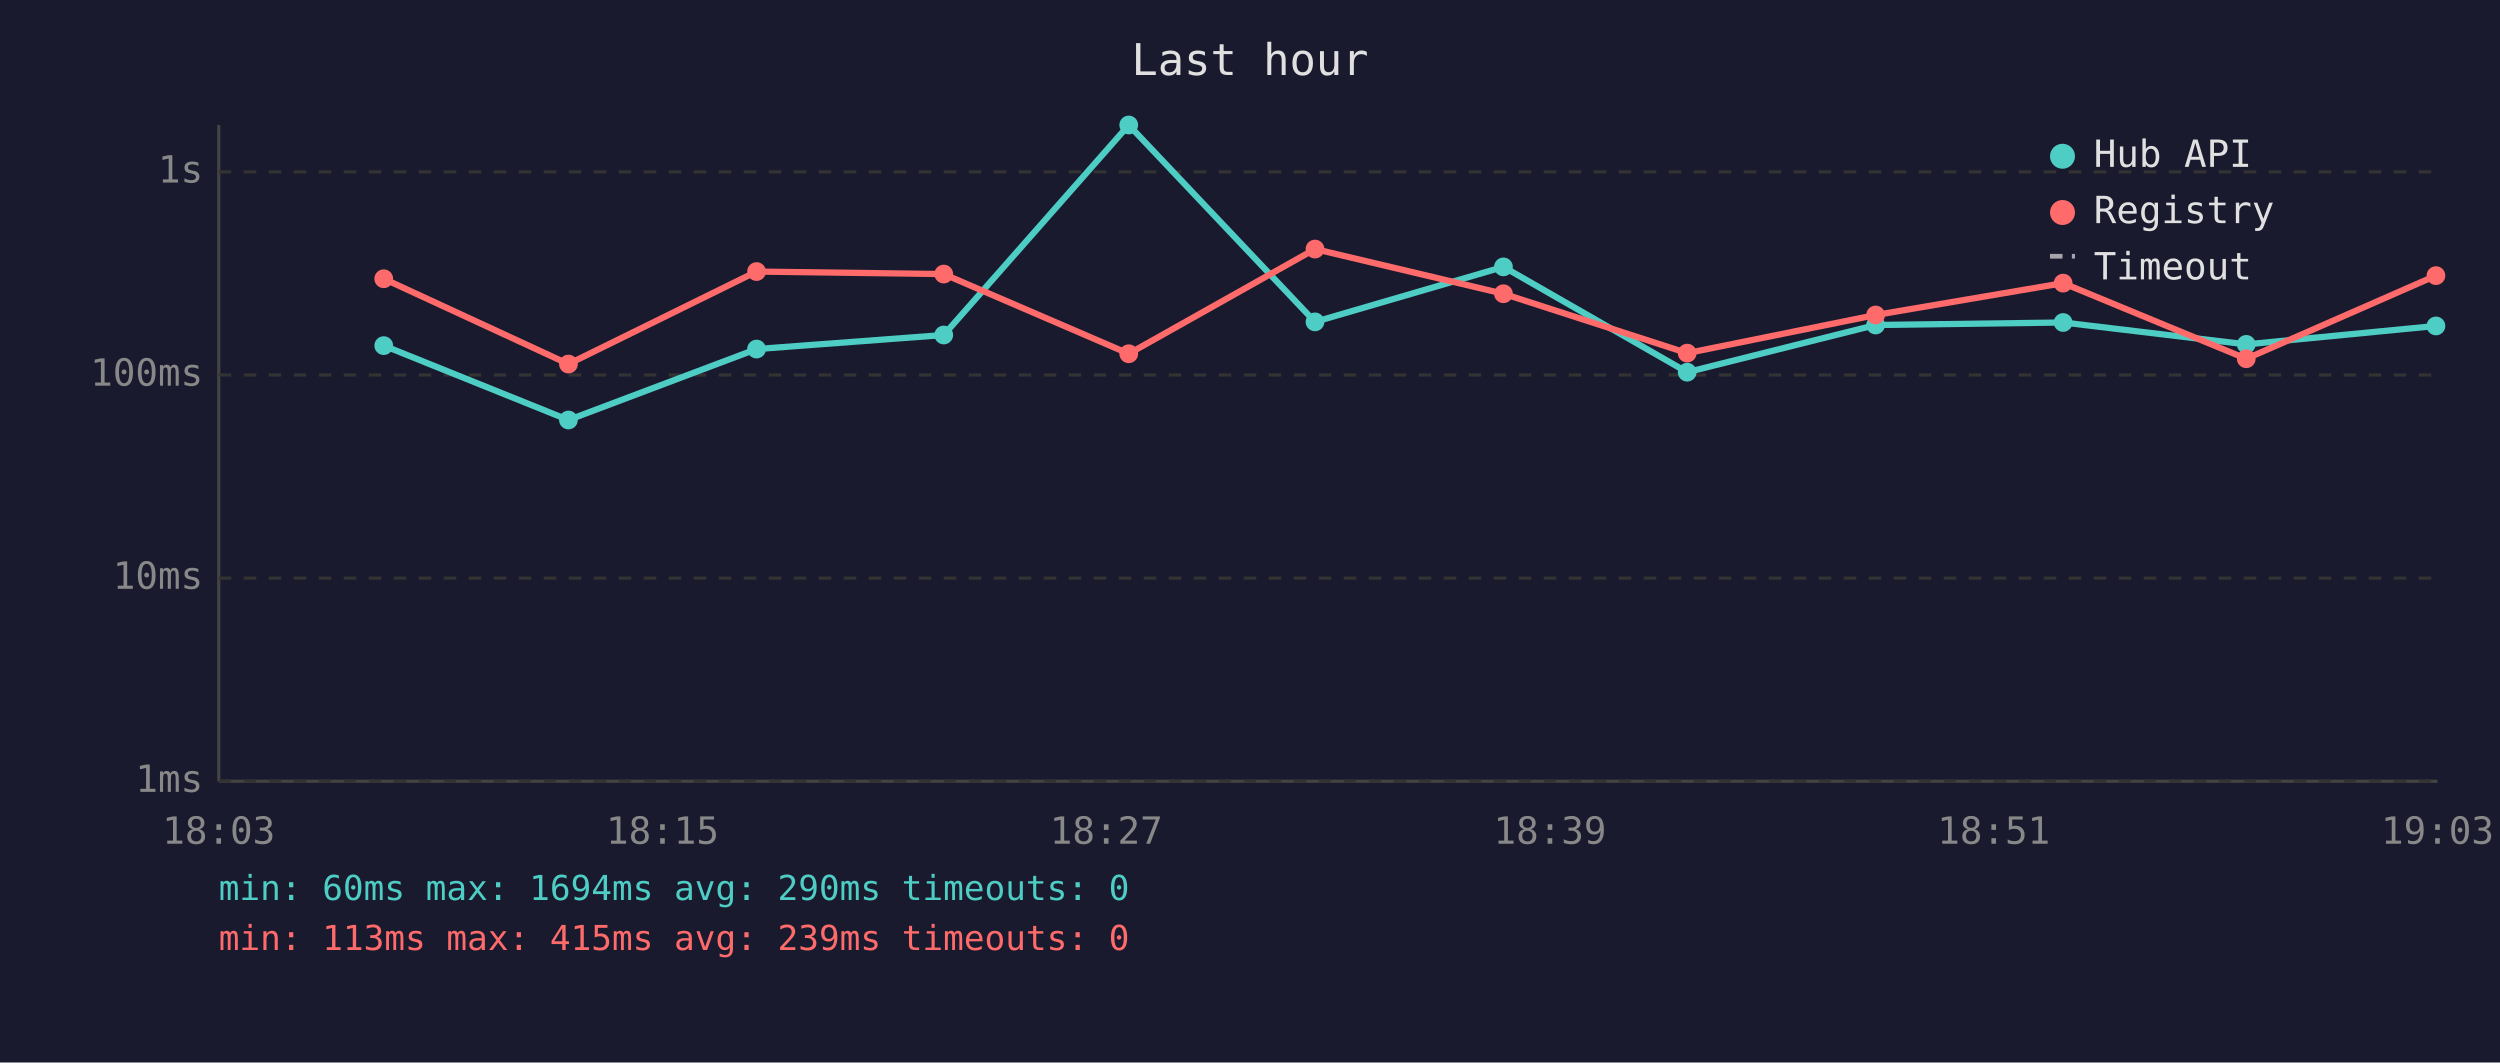
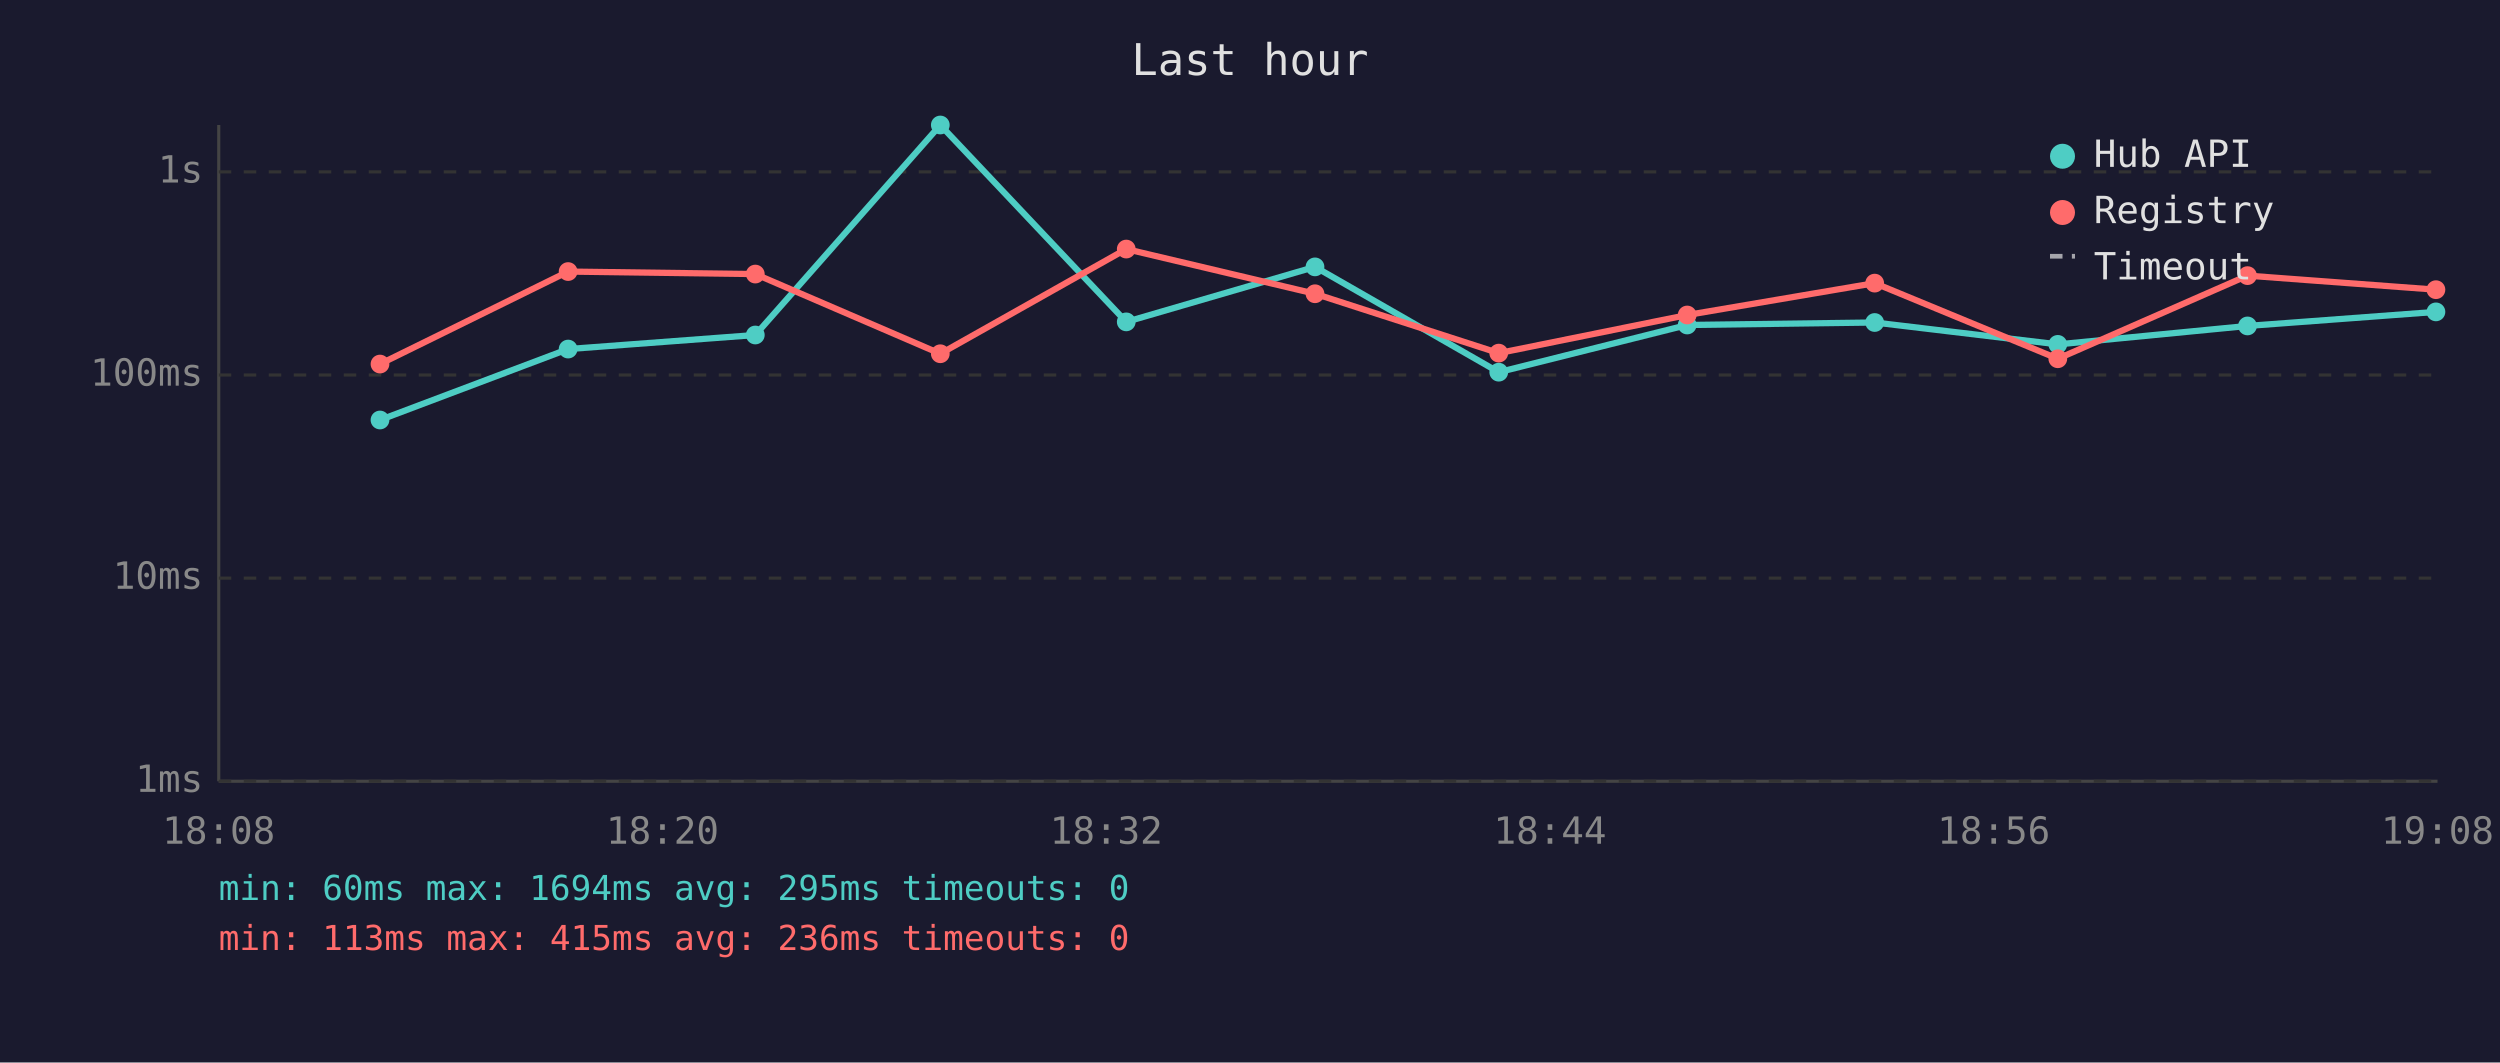
<svg xmlns="http://www.w3.org/2000/svg" viewBox="0 0 800 340" font-family="monospace" font-size="12">
  <rect width="800" height="340" fill="#1a1a2e" />
  <text x="400" y="24" fill="#e0e0e0" font-size="14" text-anchor="middle">Last hour</text>
  <line x1="70" y1="40" x2="70" y2="250" stroke="#444" stroke-width="1" />
  <line x1="70" y1="250" x2="780" y2="250" stroke="#444" stroke-width="1" />
  <line x1="70" y1="250" x2="780" y2="250" stroke="#333" stroke-width="1" stroke-dasharray="4" />
  <text x="65" y="250" fill="#888" text-anchor="end" dominant-baseline="middle">1ms</text>
  <line x1="70" y1="185" x2="780" y2="185" stroke="#333" stroke-width="1" stroke-dasharray="4" />
  <text x="65" y="185" fill="#888" text-anchor="end" dominant-baseline="middle">10ms</text>
  <line x1="70" y1="120" x2="780" y2="120" stroke="#333" stroke-width="1" stroke-dasharray="4" />
  <text x="65" y="120" fill="#888" text-anchor="end" dominant-baseline="middle">100ms</text>
  <line x1="70" y1="55" x2="780" y2="55" stroke="#333" stroke-width="1" stroke-dasharray="4" />
  <text x="65" y="55" fill="#888" text-anchor="end" dominant-baseline="middle">1s</text>
-   <text x="70" y="270" fill="#888" text-anchor="middle">18:03</text>
-   <text x="212" y="270" fill="#888" text-anchor="middle">18:15</text>
-   <text x="354" y="270" fill="#888" text-anchor="middle">18:27</text>
-   <text x="496" y="270" fill="#888" text-anchor="middle">18:39</text>
-   <text x="638" y="270" fill="#888" text-anchor="middle">18:51</text>
-   <text x="780" y="270" fill="#888" text-anchor="middle">19:03</text>
-   <polyline points="122.8,110.6 181.9,134.4 242.1,111.7 302.0,107.2 361.2,40.0 420.8,103.0 481.1,85.4 539.9,119.1 600.2,104.0 660.2,103.2 718.8,110.2 779.5,104.3" fill="none" stroke="#4ecdc4" stroke-width="2" opacity="1" />
-   <circle cx="122.8" cy="110.6" r="3" fill="#4ecdc4" />
-   <circle cx="181.9" cy="134.4" r="3" fill="#4ecdc4" />
-   <circle cx="242.1" cy="111.7" r="3" fill="#4ecdc4" />
-   <circle cx="302.0" cy="107.2" r="3" fill="#4ecdc4" />
-   <circle cx="361.2" cy="40.0" r="3" fill="#4ecdc4" />
-   <circle cx="420.8" cy="103.0" r="3" fill="#4ecdc4" />
-   <circle cx="481.1" cy="85.4" r="3" fill="#4ecdc4" />
-   <circle cx="539.9" cy="119.1" r="3" fill="#4ecdc4" />
-   <circle cx="600.2" cy="104.0" r="3" fill="#4ecdc4" />
-   <circle cx="660.2" cy="103.2" r="3" fill="#4ecdc4" />
-   <circle cx="718.8" cy="110.2" r="3" fill="#4ecdc4" />
-   <circle cx="779.5" cy="104.3" r="3" fill="#4ecdc4" />
-   <polyline points="122.8,89.2 181.9,116.5 242.1,86.9 302.0,87.7 361.2,113.2 420.8,79.7 481.1,94.0 539.9,113.0 600.2,100.8 660.2,90.6 718.8,114.8 779.5,88.2" fill="none" stroke="#ff6b6b" stroke-width="2" opacity="1" />
-   <circle cx="122.8" cy="89.2" r="3" fill="#ff6b6b" />
-   <circle cx="181.9" cy="116.5" r="3" fill="#ff6b6b" />
-   <circle cx="242.1" cy="86.9" r="3" fill="#ff6b6b" />
-   <circle cx="302.0" cy="87.7" r="3" fill="#ff6b6b" />
-   <circle cx="361.2" cy="113.2" r="3" fill="#ff6b6b" />
-   <circle cx="420.8" cy="79.7" r="3" fill="#ff6b6b" />
-   <circle cx="481.1" cy="94.0" r="3" fill="#ff6b6b" />
-   <circle cx="539.9" cy="113.0" r="3" fill="#ff6b6b" />
-   <circle cx="600.2" cy="100.8" r="3" fill="#ff6b6b" />
-   <circle cx="660.2" cy="90.6" r="3" fill="#ff6b6b" />
-   <circle cx="718.8" cy="114.8" r="3" fill="#ff6b6b" />
-   <circle cx="779.5" cy="88.2" r="3" fill="#ff6b6b" />
+   <text x="70" y="270" fill="#888" text-anchor="middle">18:08</text>
+   <text x="212" y="270" fill="#888" text-anchor="middle">18:20</text>
+   <text x="354" y="270" fill="#888" text-anchor="middle">18:32</text>
+   <text x="496" y="270" fill="#888" text-anchor="middle">18:44</text>
+   <text x="638" y="270" fill="#888" text-anchor="middle">18:56</text>
+   <text x="780" y="270" fill="#888" text-anchor="middle">19:08</text>
+   <polyline points="121.6,134.4 181.8,111.7 241.7,107.2 300.9,40.0 360.4,103.0 420.8,85.4 479.6,119.1 539.9,104.0 599.9,103.2 658.5,110.2 719.2,104.3 779.5,99.8" fill="none" stroke="#4ecdc4" stroke-width="2" opacity="1" />
+   <circle cx="121.6" cy="134.4" r="3" fill="#4ecdc4" />
+   <circle cx="181.8" cy="111.7" r="3" fill="#4ecdc4" />
+   <circle cx="241.7" cy="107.2" r="3" fill="#4ecdc4" />
+   <circle cx="300.9" cy="40.0" r="3" fill="#4ecdc4" />
+   <circle cx="360.4" cy="103.0" r="3" fill="#4ecdc4" />
+   <circle cx="420.8" cy="85.4" r="3" fill="#4ecdc4" />
+   <circle cx="479.6" cy="119.1" r="3" fill="#4ecdc4" />
+   <circle cx="539.9" cy="104.0" r="3" fill="#4ecdc4" />
+   <circle cx="599.9" cy="103.2" r="3" fill="#4ecdc4" />
+   <circle cx="658.5" cy="110.2" r="3" fill="#4ecdc4" />
+   <circle cx="719.2" cy="104.3" r="3" fill="#4ecdc4" />
+   <circle cx="779.5" cy="99.8" r="3" fill="#4ecdc4" />
+   <polyline points="121.6,116.5 181.8,86.9 241.7,87.7 300.9,113.2 360.4,79.7 420.8,94.0 479.6,113.0 539.9,100.8 599.9,90.6 658.5,114.8 719.2,88.2 779.5,92.7" fill="none" stroke="#ff6b6b" stroke-width="2" opacity="1" />
+   <circle cx="121.6" cy="116.5" r="3" fill="#ff6b6b" />
+   <circle cx="181.8" cy="86.9" r="3" fill="#ff6b6b" />
+   <circle cx="241.7" cy="87.7" r="3" fill="#ff6b6b" />
+   <circle cx="300.9" cy="113.2" r="3" fill="#ff6b6b" />
+   <circle cx="360.4" cy="79.7" r="3" fill="#ff6b6b" />
+   <circle cx="420.8" cy="94.0" r="3" fill="#ff6b6b" />
+   <circle cx="479.6" cy="113.0" r="3" fill="#ff6b6b" />
+   <circle cx="539.9" cy="100.8" r="3" fill="#ff6b6b" />
+   <circle cx="599.9" cy="90.6" r="3" fill="#ff6b6b" />
+   <circle cx="658.5" cy="114.8" r="3" fill="#ff6b6b" />
+   <circle cx="719.2" cy="88.2" r="3" fill="#ff6b6b" />
+   <circle cx="779.5" cy="92.7" r="3" fill="#ff6b6b" />
  <circle cx="660" cy="50" r="4" fill="#4ecdc4" />
  <text x="670" y="50" fill="#e0e0e0" dominant-baseline="middle">Hub API</text>
  <circle cx="660" cy="68" r="4" fill="#ff6b6b" />
  <text x="670" y="68" fill="#e0e0e0" dominant-baseline="middle">Registry</text>
  <line x1="656" y1="82" x2="664" y2="82" stroke="#e0e0e0" stroke-width="1.5" stroke-dasharray="4,3" opacity="0.7" />
  <text x="670" y="86" fill="#e0e0e0" dominant-baseline="middle">Timeout</text>
-   <text x="70" y="288" fill="#4ecdc4" font-size="11">min: 60ms  max: 1694ms  avg: 290ms  timeouts: 0</text>
-   <text x="70" y="304" fill="#ff6b6b" font-size="11">min: 113ms  max: 415ms  avg: 239ms  timeouts: 0</text>
+   <text x="70" y="288" fill="#4ecdc4" font-size="11">min: 60ms  max: 1694ms  avg: 295ms  timeouts: 0</text>
+   <text x="70" y="304" fill="#ff6b6b" font-size="11">min: 113ms  max: 415ms  avg: 236ms  timeouts: 0</text>
</svg>
